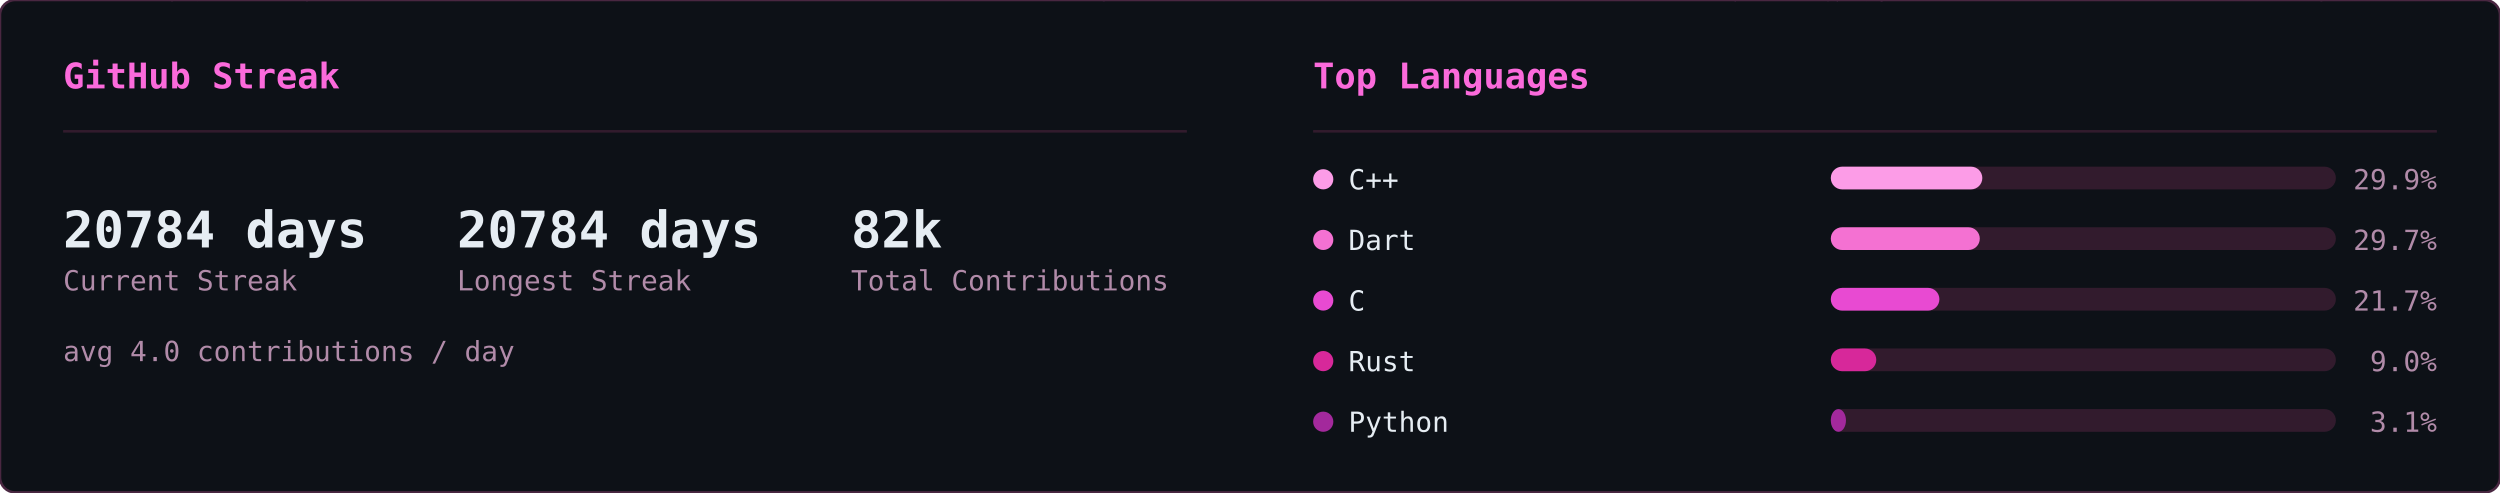
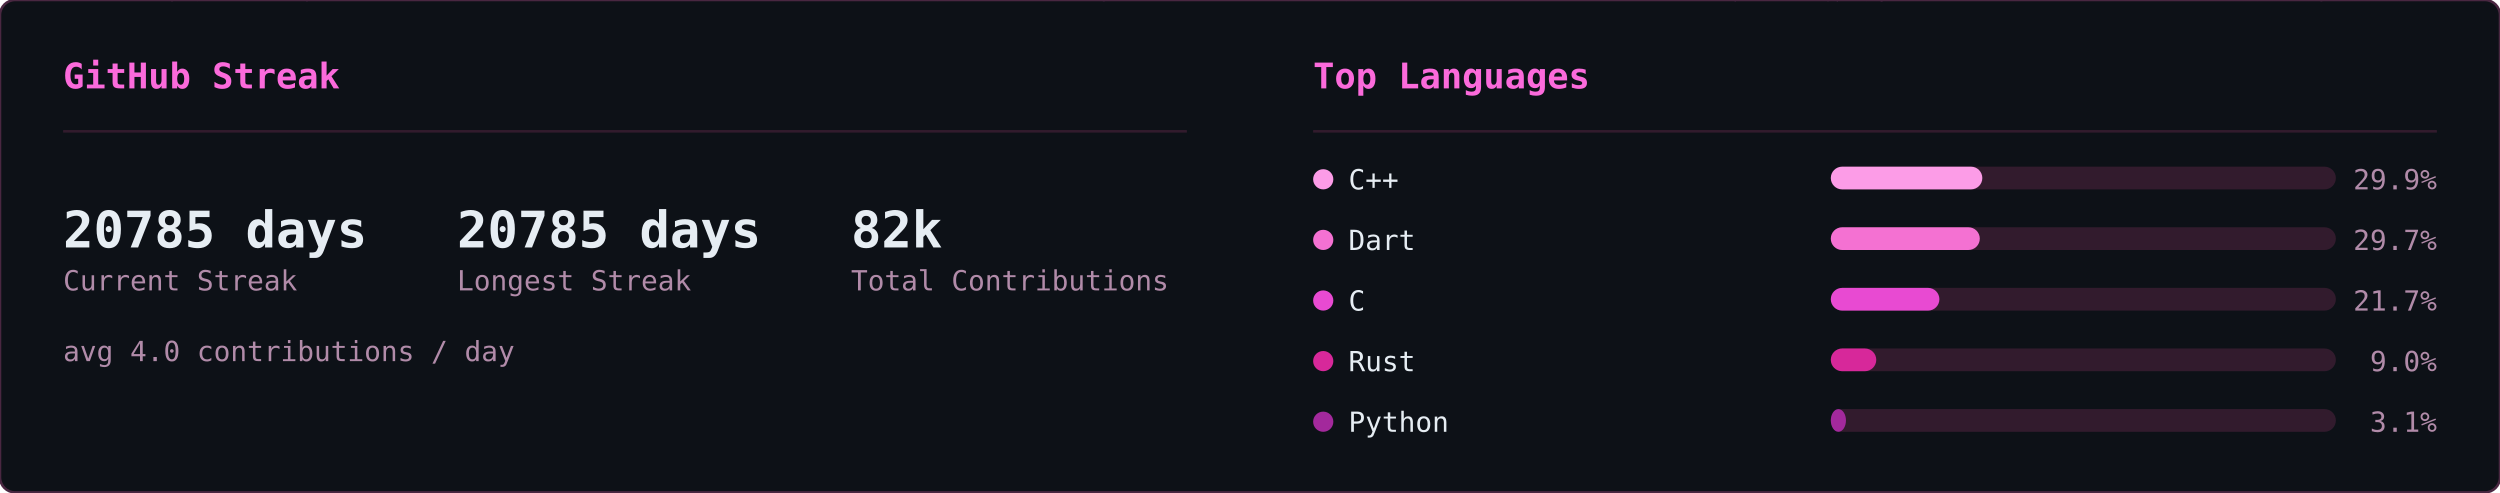
<svg xmlns="http://www.w3.org/2000/svg" width="990" height="195" viewBox="0 0 990 195">
  <defs>
    <clipPath id="row-clip">
      <rect width="990" height="195" rx="6" />
    </clipPath>
  </defs>
  <rect width="990" height="195" rx="6" fill="#0d1117" />
  <g clip-path="url(#row-clip)">
    <g transform="translate(0,0)">
      <g opacity="0.22" font-family="monospace" font-size="12">
        <style>@keyframes sk3s0{from{transform:translateY(-46px)}to{transform:translateY(174px)}}@keyframes sk4s0{from{transform:translateY(-60px)}to{transform:translateY(174px)}}@keyframes sk5s0{from{transform:translateY(-74px)}to{transform:translateY(174px)}}@keyframes sk6s0{from{transform:translateY(-88px)}to{transform:translateY(174px)}}</style>
        <g fill="#ff4fd8" style="animation:sk4s0 1.64s linear -1.62s infinite">
          <text x="46">ﾒ</text>
          <text x="46" y="-14" opacity=".8">5</text>
          <text x="46" y="-28" opacity=".6">ﾐ</text>
          <text x="46" y="-42" opacity=".4">ｯ</text>
          <text x="46" y="-56" opacity=".2">1</text>
        </g>
        <g fill="#ff4fd8" style="animation:sk3s0 2.46s linear -1.57s infinite">
          <text x="308">ﾁ</text>
          <text x="308" y="-14" opacity=".75">ｹ</text>
          <text x="308" y="-28" opacity=".5">1</text>
          <text x="308" y="-42" opacity=".25">ﾚ</text>
        </g>
        <g fill="#ff4fd8" style="animation:sk3s0 1.54s linear -0.32s infinite">
          <text x="11">ﾘ</text>
          <text x="11" y="-14" opacity=".75">ﾙ</text>
          <text x="11" y="-28" opacity=".5">ﾌ</text>
          <text x="11" y="-42" opacity=".25">ﾗ</text>
        </g>
        <g fill="#ff4fd8" style="animation:sk4s0 1.58s linear -1.14s infinite">
          <text x="369">ｳ</text>
          <text x="369" y="-14" opacity=".8">ﾃ</text>
          <text x="369" y="-28" opacity=".6">ﾝ</text>
          <text x="369" y="-42" opacity=".4">ﾃ</text>
          <text x="369" y="-56" opacity=".2">5</text>
        </g>
        <g fill="#ff4fd8" style="animation:sk5s0 1.92s linear -0.21s infinite">
          <text x="194">ﾁ</text>
          <text x="194" y="-14" opacity=".83">ｱ</text>
          <text x="194" y="-28" opacity=".67">ﾓ</text>
          <text x="194" y="-42" opacity=".5">ｾ</text>
          <text x="194" y="-56" opacity=".33">7</text>
          <text x="194" y="-70" opacity=".17">ﾐ</text>
        </g>
        <g fill="#ff4fd8" style="animation:sk4s0 2.06s linear -1.45s infinite">
          <text x="268">ﾅ</text>
          <text x="268" y="-14" opacity=".8">ｹ</text>
          <text x="268" y="-28" opacity=".6">ﾕ</text>
          <text x="268" y="-42" opacity=".4">ﾃ</text>
          <text x="268" y="-56" opacity=".2">ﾄ</text>
        </g>
        <g fill="#ff4fd8" style="animation:sk4s0 3.12s linear -1.90s infinite">
          <text x="187">ﾜ</text>
          <text x="187" y="-14" opacity=".8">ｯ</text>
          <text x="187" y="-28" opacity=".6">4</text>
          <text x="187" y="-42" opacity=".4">7</text>
          <text x="187" y="-56" opacity=".2">ｧ</text>
        </g>
        <g fill="#ff4fd8" style="animation:sk3s0 2.67s linear -1.70s infinite">
          <text x="104">ﾂ</text>
          <text x="104" y="-14" opacity=".75">ﾈ</text>
          <text x="104" y="-28" opacity=".5">ﾂ</text>
          <text x="104" y="-42" opacity=".25">ｶ</text>
        </g>
        <g fill="#ff4fd8" style="animation:sk6s0 2.17s linear -2.04s infinite">
          <text x="275">ｫ</text>
          <text x="275" y="-14" opacity=".86">ﾉ</text>
          <text x="275" y="-28" opacity=".71">0</text>
          <text x="275" y="-42" opacity=".57">ｳ</text>
          <text x="275" y="-56" opacity=".43">ﾈ</text>
          <text x="275" y="-70" opacity=".29">1</text>
          <text x="275" y="-84" opacity=".14">ﾕ</text>
        </g>
        <g fill="#ff4fd8" style="animation:sk4s0 1.51s linear -0.02s infinite">
          <text x="75">ｷ</text>
          <text x="75" y="-14" opacity=".8">ｪ</text>
          <text x="75" y="-28" opacity=".6">5</text>
          <text x="75" y="-42" opacity=".4">8</text>
          <text x="75" y="-56" opacity=".2">ﾁ</text>
        </g>
        <g fill="#ff4fd8" style="animation:sk4s0 3.16s linear -1.48s infinite">
          <text x="292">ﾕ</text>
          <text x="292" y="-14" opacity=".8">ﾛ</text>
          <text x="292" y="-28" opacity=".6">ｶ</text>
          <text x="292" y="-42" opacity=".4">ｻ</text>
          <text x="292" y="-56" opacity=".2">ﾀ</text>
        </g>
        <g fill="#ff4fd8" style="animation:sk6s0 1.90s linear -1.77s infinite">
          <text x="73">ｭ</text>
          <text x="73" y="-14" opacity=".86">ﾑ</text>
          <text x="73" y="-28" opacity=".71">ｴ</text>
          <text x="73" y="-42" opacity=".57">ﾕ</text>
          <text x="73" y="-56" opacity=".43">ﾕ</text>
          <text x="73" y="-70" opacity=".29">0</text>
          <text x="73" y="-84" opacity=".14">ﾒ</text>
        </g>
        <g fill="#ff4fd8" style="animation:sk4s0 2.90s linear -2.10s infinite">
          <text x="100">4</text>
          <text x="100" y="-14" opacity=".8">ﾒ</text>
          <text x="100" y="-28" opacity=".6">4</text>
          <text x="100" y="-42" opacity=".4">ｯ</text>
          <text x="100" y="-56" opacity=".2">ﾔ</text>
        </g>
        <g fill="#ff4fd8" style="animation:sk4s0 2.39s linear -0.35s infinite">
          <text x="65">ﾈ</text>
          <text x="65" y="-14" opacity=".8">ﾑ</text>
          <text x="65" y="-28" opacity=".6">ﾊ</text>
          <text x="65" y="-42" opacity=".4">ﾘ</text>
          <text x="65" y="-56" opacity=".2">ﾐ</text>
        </g>
        <g fill="#ff4fd8" style="animation:sk3s0 1.63s linear -0.03s infinite">
          <text x="144">ﾍ</text>
          <text x="144" y="-14" opacity=".75">ｧ</text>
          <text x="144" y="-28" opacity=".5">0</text>
          <text x="144" y="-42" opacity=".25">ﾏ</text>
        </g>
        <g fill="#ff4fd8" style="animation:sk6s0 2.70s linear -1.72s infinite">
          <text x="407">ﾌ</text>
          <text x="407" y="-14" opacity=".86">ｩ</text>
          <text x="407" y="-28" opacity=".71">8</text>
          <text x="407" y="-42" opacity=".57">ｵ</text>
          <text x="407" y="-56" opacity=".43">ﾎ</text>
          <text x="407" y="-70" opacity=".29">ｨ</text>
          <text x="407" y="-84" opacity=".14">ﾐ</text>
        </g>
        <g fill="#ff4fd8" style="animation:sk5s0 2.63s linear -1.25s infinite">
          <text x="100">ﾂ</text>
          <text x="100" y="-14" opacity=".83">1</text>
          <text x="100" y="-28" opacity=".67">ﾔ</text>
          <text x="100" y="-42" opacity=".5">ｻ</text>
          <text x="100" y="-56" opacity=".33">ﾊ</text>
          <text x="100" y="-70" opacity=".17">ﾀ</text>
        </g>
        <g fill="#ff4fd8" style="animation:sk4s0 2.50s linear -0.17s infinite">
          <text x="434">ﾈ</text>
          <text x="434" y="-14" opacity=".8">ｸ</text>
          <text x="434" y="-28" opacity=".6">ﾗ</text>
          <text x="434" y="-42" opacity=".4">4</text>
          <text x="434" y="-56" opacity=".2">ｻ</text>
        </g>
        <g fill="#ff4fd8" style="animation:sk4s0 1.66s linear -0.90s infinite">
          <text x="426">ﾓ</text>
          <text x="426" y="-14" opacity=".8">ｸ</text>
          <text x="426" y="-28" opacity=".6">ﾀ</text>
          <text x="426" y="-42" opacity=".4">ｽ</text>
          <text x="426" y="-56" opacity=".2">ｶ</text>
        </g>
        <g fill="#ff4fd8" style="animation:sk6s0 3.12s linear -0.85s infinite">
          <text x="120">ﾀ</text>
          <text x="120" y="-14" opacity=".86">ﾅ</text>
          <text x="120" y="-28" opacity=".71">ｮ</text>
          <text x="120" y="-42" opacity=".57">ｧ</text>
          <text x="120" y="-56" opacity=".43">ﾎ</text>
          <text x="120" y="-70" opacity=".29">ｬ</text>
          <text x="120" y="-84" opacity=".14">ｺ</text>
        </g>
        <g fill="#ff4fd8" style="animation:sk5s0 3.17s linear -2.86s infinite">
          <text x="166">8</text>
          <text x="166" y="-14" opacity=".83">ﾐ</text>
          <text x="166" y="-28" opacity=".67">ﾖ</text>
          <text x="166" y="-42" opacity=".5">0</text>
          <text x="166" y="-56" opacity=".33">ｧ</text>
          <text x="166" y="-70" opacity=".17">ﾕ</text>
        </g>
        <g fill="#ff4fd8" style="animation:sk4s0 1.55s linear -0.91s infinite">
          <text x="227">ﾚ</text>
          <text x="227" y="-14" opacity=".8">ｴ</text>
          <text x="227" y="-28" opacity=".6">0</text>
          <text x="227" y="-42" opacity=".4">ｫ</text>
          <text x="227" y="-56" opacity=".2">ｳ</text>
        </g>
        <g fill="#ff4fd8" style="animation:sk4s0 2.74s linear -2.51s infinite">
          <text x="349">9</text>
          <text x="349" y="-14" opacity=".8">5</text>
          <text x="349" y="-28" opacity=".6">ｾ</text>
          <text x="349" y="-42" opacity=".4">ｷ</text>
          <text x="349" y="-56" opacity=".2">1</text>
        </g>
        <g fill="#ff4fd8" style="animation:sk4s0 2.38s linear -1.95s infinite">
          <text x="197">3</text>
          <text x="197" y="-14" opacity=".8">ｴ</text>
          <text x="197" y="-28" opacity=".6">ｩ</text>
          <text x="197" y="-42" opacity=".4">ﾚ</text>
          <text x="197" y="-56" opacity=".2">ﾁ</text>
        </g>
        <g fill="#ff4fd8" style="animation:sk6s0 2.18s linear -1.74s infinite">
          <text x="178">ｳ</text>
          <text x="178" y="-14" opacity=".86">ﾒ</text>
          <text x="178" y="-28" opacity=".71">ﾙ</text>
          <text x="178" y="-42" opacity=".57">ｨ</text>
          <text x="178" y="-56" opacity=".43">ﾌ</text>
          <text x="178" y="-70" opacity=".29">ﾄ</text>
          <text x="178" y="-84" opacity=".14">ﾗ</text>
        </g>
        <g fill="#ff4fd8" style="animation:sk4s0 1.98s linear -1.87s infinite">
          <text x="193">ﾌ</text>
          <text x="193" y="-14" opacity=".8">ﾎ</text>
          <text x="193" y="-28" opacity=".6">ｿ</text>
          <text x="193" y="-42" opacity=".4">0</text>
          <text x="193" y="-56" opacity=".2">ｶ</text>
        </g>
        <g fill="#ff4fd8" style="animation:sk6s0 2.82s linear -1.92s infinite">
          <text x="107">ﾉ</text>
          <text x="107" y="-14" opacity=".86">ﾋ</text>
          <text x="107" y="-28" opacity=".71">3</text>
          <text x="107" y="-42" opacity=".57">ﾐ</text>
          <text x="107" y="-56" opacity=".43">ﾊ</text>
          <text x="107" y="-70" opacity=".29">ｳ</text>
          <text x="107" y="-84" opacity=".14">ﾍ</text>
        </g>
        <g fill="#ff4fd8" style="animation:sk5s0 2.51s linear -0.01s infinite">
          <text x="93">ﾎ</text>
          <text x="93" y="-14" opacity=".83">ｴ</text>
          <text x="93" y="-28" opacity=".67">1</text>
          <text x="93" y="-42" opacity=".5">ﾓ</text>
          <text x="93" y="-56" opacity=".33">ｫ</text>
          <text x="93" y="-70" opacity=".17">ﾉ</text>
        </g>
        <g fill="#ff4fd8" style="animation:sk6s0 3.01s linear -2.70s infinite">
          <text x="350">ﾃ</text>
          <text x="350" y="-14" opacity=".86">ｬ</text>
          <text x="350" y="-28" opacity=".71">ﾒ</text>
          <text x="350" y="-42" opacity=".57">ﾊ</text>
          <text x="350" y="-56" opacity=".43">ｫ</text>
          <text x="350" y="-70" opacity=".29">ｭ</text>
          <text x="350" y="-84" opacity=".14">ｲ</text>
        </g>
        <g fill="#ff4fd8" style="animation:sk3s0 1.54s linear -0.70s infinite">
          <text x="124">ｻ</text>
          <text x="124" y="-14" opacity=".75">ｻ</text>
          <text x="124" y="-28" opacity=".5">ﾃ</text>
          <text x="124" y="-42" opacity=".25">ﾒ</text>
        </g>
        <g fill="#ff4fd8" style="animation:sk4s0 2.82s linear -0.58s infinite">
          <text x="91">ﾖ</text>
          <text x="91" y="-14" opacity=".8">ｭ</text>
          <text x="91" y="-28" opacity=".6">ｲ</text>
          <text x="91" y="-42" opacity=".4">1</text>
          <text x="91" y="-56" opacity=".2">ﾌ</text>
        </g>
        <g fill="#ff4fd8" style="animation:sk6s0 2.36s linear -0.37s infinite">
          <text x="467">ﾑ</text>
          <text x="467" y="-14" opacity=".86">9</text>
          <text x="467" y="-28" opacity=".71">ﾊ</text>
          <text x="467" y="-42" opacity=".57">ｿ</text>
          <text x="467" y="-56" opacity=".43">ｫ</text>
          <text x="467" y="-70" opacity=".29">9</text>
          <text x="467" y="-84" opacity=".14">1</text>
        </g>
        <g fill="#ff4fd8" style="animation:sk6s0 1.74s linear -0.38s infinite">
          <text x="144">6</text>
          <text x="144" y="-14" opacity=".86">ﾌ</text>
          <text x="144" y="-28" opacity=".71">ﾓ</text>
          <text x="144" y="-42" opacity=".57">ﾈ</text>
          <text x="144" y="-56" opacity=".43">ﾌ</text>
          <text x="144" y="-70" opacity=".29">ｽ</text>
          <text x="144" y="-84" opacity=".14">ｴ</text>
        </g>
        <g fill="#ff4fd8" style="animation:sk3s0 1.68s linear -1.24s infinite">
          <text x="434">ｷ</text>
          <text x="434" y="-14" opacity=".75">7</text>
          <text x="434" y="-28" opacity=".5">ﾚ</text>
          <text x="434" y="-42" opacity=".25">ｱ</text>
        </g>
        <g fill="#ff4fd8" style="animation:sk3s0 2.42s linear -1.42s infinite">
          <text x="444">ﾚ</text>
          <text x="444" y="-14" opacity=".75">ﾙ</text>
          <text x="444" y="-28" opacity=".5">ｫ</text>
          <text x="444" y="-42" opacity=".25">3</text>
        </g>
        <g fill="#ff4fd8" style="animation:sk3s0 1.73s linear -1.55s infinite">
          <text x="461">ｶ</text>
          <text x="461" y="-14" opacity=".75">6</text>
          <text x="461" y="-28" opacity=".5">ｵ</text>
          <text x="461" y="-42" opacity=".25">ﾃ</text>
        </g>
        <g fill="#ff4fd8" style="animation:sk5s0 1.91s linear -0.48s infinite">
          <text x="174">ｵ</text>
          <text x="174" y="-14" opacity=".83">ﾈ</text>
          <text x="174" y="-28" opacity=".67">ﾏ</text>
          <text x="174" y="-42" opacity=".5">ﾜ</text>
          <text x="174" y="-56" opacity=".33">ｺ</text>
          <text x="174" y="-70" opacity=".17">ｵ</text>
        </g>
        <g fill="#ff4fd8" style="animation:sk3s0 2.94s linear -1.07s infinite">
          <text x="16">ｲ</text>
          <text x="16" y="-14" opacity=".75">ｱ</text>
          <text x="16" y="-28" opacity=".5">ｸ</text>
          <text x="16" y="-42" opacity=".25">ﾛ</text>
        </g>
      </g>
    </g>
    <g transform="translate(495,0)">
      <g opacity="0.22" font-family="monospace" font-size="12">
        <style>@keyframes ln3s1{from{transform:translateY(-46px)}to{transform:translateY(209px)}}@keyframes ln4s1{from{transform:translateY(-60px)}to{transform:translateY(209px)}}@keyframes ln5s1{from{transform:translateY(-74px)}to{transform:translateY(209px)}}@keyframes ln6s1{from{transform:translateY(-88px)}to{transform:translateY(209px)}}</style>
        <g fill="#ff4fd8" style="animation:ln6s1 1.92s linear -0.55s infinite">
          <text x="298">8</text>
          <text x="298" y="-14" opacity=".86">ｼ</text>
          <text x="298" y="-28" opacity=".71">ﾁ</text>
          <text x="298" y="-42" opacity=".57">ﾜ</text>
          <text x="298" y="-56" opacity=".43">ﾏ</text>
          <text x="298" y="-70" opacity=".29">ｭ</text>
          <text x="298" y="-84" opacity=".14">ﾎ</text>
        </g>
        <g fill="#ff4fd8" style="animation:ln4s1 2.21s linear -0.20s infinite">
          <text x="124">ﾐ</text>
          <text x="124" y="-14" opacity=".8">1</text>
          <text x="124" y="-28" opacity=".6">ﾏ</text>
          <text x="124" y="-42" opacity=".4">0</text>
          <text x="124" y="-56" opacity=".2">ﾖ</text>
        </g>
        <g fill="#ff4fd8" style="animation:ln6s1 1.71s linear -0.07s infinite">
          <text x="416">ｽ</text>
          <text x="416" y="-14" opacity=".86">ﾎ</text>
          <text x="416" y="-28" opacity=".71">ﾒ</text>
          <text x="416" y="-42" opacity=".57">ｭ</text>
          <text x="416" y="-56" opacity=".43">ｿ</text>
          <text x="416" y="-70" opacity=".29">ﾋ</text>
          <text x="416" y="-84" opacity=".14">6</text>
        </g>
        <g fill="#ff4fd8" style="animation:ln3s1 1.63s linear -1.08s infinite">
          <text x="381">6</text>
          <text x="381" y="-14" opacity=".75">ﾊ</text>
          <text x="381" y="-28" opacity=".5">ｿ</text>
          <text x="381" y="-42" opacity=".25">ﾙ</text>
        </g>
        <g fill="#ff4fd8" style="animation:ln3s1 2.63s linear -2.44s infinite">
          <text x="420">ｮ</text>
          <text x="420" y="-14" opacity=".75">ｺ</text>
          <text x="420" y="-28" opacity=".5">1</text>
          <text x="420" y="-42" opacity=".25">ﾂ</text>
        </g>
        <g fill="#ff4fd8" style="animation:ln6s1 3.00s linear -0.44s infinite">
          <text x="486">ｹ</text>
          <text x="486" y="-14" opacity=".86">ｺ</text>
          <text x="486" y="-28" opacity=".71">1</text>
          <text x="486" y="-42" opacity=".57">ﾗ</text>
          <text x="486" y="-56" opacity=".43">ｳ</text>
          <text x="486" y="-70" opacity=".29">ｨ</text>
          <text x="486" y="-84" opacity=".14">ｼ</text>
        </g>
        <g fill="#ff4fd8" style="animation:ln4s1 2.16s linear -0.41s infinite">
          <text x="67">ﾚ</text>
          <text x="67" y="-14" opacity=".8">ｧ</text>
          <text x="67" y="-28" opacity=".6">ｴ</text>
          <text x="67" y="-42" opacity=".4">ﾓ</text>
          <text x="67" y="-56" opacity=".2">ﾆ</text>
        </g>
        <g fill="#ff4fd8" style="animation:ln6s1 1.87s linear -1.37s infinite">
          <text x="255">ﾚ</text>
          <text x="255" y="-14" opacity=".86">ｩ</text>
          <text x="255" y="-28" opacity=".71">ｾ</text>
          <text x="255" y="-42" opacity=".57">ｲ</text>
          <text x="255" y="-56" opacity=".43">ﾖ</text>
          <text x="255" y="-70" opacity=".29">ﾊ</text>
          <text x="255" y="-84" opacity=".14">ｬ</text>
        </g>
        <g fill="#ff4fd8" style="animation:ln4s1 2.84s linear -1.91s infinite">
          <text x="47">6</text>
          <text x="47" y="-14" opacity=".8">ｮ</text>
          <text x="47" y="-28" opacity=".6">ｦ</text>
          <text x="47" y="-42" opacity=".4">1</text>
          <text x="47" y="-56" opacity=".2">3</text>
        </g>
        <g fill="#ff4fd8" style="animation:ln6s1 3.08s linear -0.39s infinite">
          <text x="231">ﾀ</text>
          <text x="231" y="-14" opacity=".86">ﾍ</text>
          <text x="231" y="-28" opacity=".71">ｼ</text>
          <text x="231" y="-42" opacity=".57">ｵ</text>
          <text x="231" y="-56" opacity=".43">ｲ</text>
          <text x="231" y="-70" opacity=".29">ﾇ</text>
          <text x="231" y="-84" opacity=".14">ｪ</text>
        </g>
        <g fill="#ff4fd8" style="animation:ln4s1 1.63s linear -0.17s infinite">
          <text x="247">ｨ</text>
          <text x="247" y="-14" opacity=".8">ｹ</text>
          <text x="247" y="-28" opacity=".6">ｴ</text>
          <text x="247" y="-42" opacity=".4">ﾇ</text>
          <text x="247" y="-56" opacity=".2">ﾜ</text>
        </g>
        <g fill="#ff4fd8" style="animation:ln5s1 1.73s linear -0.09s infinite">
          <text x="93">ｴ</text>
          <text x="93" y="-14" opacity=".83">ｽ</text>
          <text x="93" y="-28" opacity=".67">1</text>
          <text x="93" y="-42" opacity=".5">ｴ</text>
          <text x="93" y="-56" opacity=".33">ｿ</text>
          <text x="93" y="-70" opacity=".17">ﾐ</text>
        </g>
        <g fill="#ff4fd8" style="animation:ln3s1 1.75s linear -1.15s infinite">
          <text x="316">ﾒ</text>
          <text x="316" y="-14" opacity=".75">ﾒ</text>
          <text x="316" y="-28" opacity=".5">ｽ</text>
          <text x="316" y="-42" opacity=".25">ﾖ</text>
        </g>
        <g fill="#ff4fd8" style="animation:ln4s1 2.67s linear -1.76s infinite">
          <text x="242">ｳ</text>
          <text x="242" y="-14" opacity=".8">ﾋ</text>
          <text x="242" y="-28" opacity=".6">ﾃ</text>
          <text x="242" y="-42" opacity=".4">ﾏ</text>
          <text x="242" y="-56" opacity=".2">8</text>
        </g>
        <g fill="#ff4fd8" style="animation:ln3s1 1.82s linear -0.57s infinite">
          <text x="141">ｿ</text>
          <text x="141" y="-14" opacity=".75">ｾ</text>
          <text x="141" y="-28" opacity=".5">ｶ</text>
          <text x="141" y="-42" opacity=".25">ｾ</text>
        </g>
        <g fill="#ff4fd8" style="animation:ln4s1 1.77s linear -0.92s infinite">
          <text x="146">6</text>
          <text x="146" y="-14" opacity=".8">ﾕ</text>
          <text x="146" y="-28" opacity=".6">ﾕ</text>
          <text x="146" y="-42" opacity=".4">ｳ</text>
          <text x="146" y="-56" opacity=".2">8</text>
        </g>
        <g fill="#ff4fd8" style="animation:ln3s1 3.13s linear -1.71s infinite">
          <text x="108">ﾅ</text>
          <text x="108" y="-14" opacity=".75">ﾖ</text>
          <text x="108" y="-28" opacity=".5">ﾊ</text>
          <text x="108" y="-42" opacity=".25">ｷ</text>
        </g>
        <g fill="#ff4fd8" style="animation:ln5s1 2.68s linear -0.16s infinite">
          <text x="327">6</text>
          <text x="327" y="-14" opacity=".83">ﾕ</text>
          <text x="327" y="-28" opacity=".67">6</text>
          <text x="327" y="-42" opacity=".5">1</text>
          <text x="327" y="-56" opacity=".33">9</text>
          <text x="327" y="-70" opacity=".17">ｩ</text>
        </g>
        <g fill="#ff4fd8" style="animation:ln6s1 3.20s linear -2.67s infinite">
          <text x="32">9</text>
          <text x="32" y="-14" opacity=".86">3</text>
          <text x="32" y="-28" opacity=".71">ｦ</text>
          <text x="32" y="-42" opacity=".57">ｶ</text>
          <text x="32" y="-56" opacity=".43">ﾛ</text>
          <text x="32" y="-70" opacity=".29">1</text>
          <text x="32" y="-84" opacity=".14">7</text>
        </g>
        <g fill="#ff4fd8" style="animation:ln5s1 2.25s linear -1.73s infinite">
          <text x="478">ｭ</text>
          <text x="478" y="-14" opacity=".83">4</text>
          <text x="478" y="-28" opacity=".67">ﾍ</text>
          <text x="478" y="-42" opacity=".5">4</text>
          <text x="478" y="-56" opacity=".33">7</text>
          <text x="478" y="-70" opacity=".17">ｩ</text>
        </g>
        <g fill="#ff4fd8" style="animation:ln5s1 2.48s linear -1.57s infinite">
          <text x="211">ﾂ</text>
          <text x="211" y="-14" opacity=".83">ﾋ</text>
          <text x="211" y="-28" opacity=".67">ｪ</text>
          <text x="211" y="-42" opacity=".5">ｮ</text>
          <text x="211" y="-56" opacity=".33">ﾓ</text>
          <text x="211" y="-70" opacity=".17">3</text>
        </g>
        <g fill="#ff4fd8" style="animation:ln6s1 2.16s linear -1.63s infinite">
          <text x="213">ｾ</text>
          <text x="213" y="-14" opacity=".86">ﾕ</text>
          <text x="213" y="-28" opacity=".71">ｩ</text>
          <text x="213" y="-42" opacity=".57">3</text>
          <text x="213" y="-56" opacity=".43">ｽ</text>
          <text x="213" y="-70" opacity=".29">ﾄ</text>
          <text x="213" y="-84" opacity=".14">ﾔ</text>
        </g>
        <g fill="#ff4fd8" style="animation:ln4s1 3.05s linear -2.67s infinite">
          <text x="35">ｷ</text>
          <text x="35" y="-14" opacity=".8">ﾆ</text>
          <text x="35" y="-28" opacity=".6">ｷ</text>
          <text x="35" y="-42" opacity=".4">ｮ</text>
          <text x="35" y="-56" opacity=".2">ﾚ</text>
        </g>
        <g fill="#ff4fd8" style="animation:ln5s1 2.84s linear -2.45s infinite">
          <text x="279">ﾉ</text>
          <text x="279" y="-14" opacity=".83">9</text>
          <text x="279" y="-28" opacity=".67">ｻ</text>
          <text x="279" y="-42" opacity=".5">0</text>
          <text x="279" y="-56" opacity=".33">ｺ</text>
          <text x="279" y="-70" opacity=".17">ｻ</text>
        </g>
        <g fill="#ff4fd8" style="animation:ln3s1 3.12s linear -2.03s infinite">
          <text x="12">ｷ</text>
          <text x="12" y="-14" opacity=".75">1</text>
          <text x="12" y="-28" opacity=".5">ﾘ</text>
          <text x="12" y="-42" opacity=".25">ﾛ</text>
        </g>
        <g fill="#ff4fd8" style="animation:ln6s1 1.90s linear -1.89s infinite">
          <text x="397">ｹ</text>
          <text x="397" y="-14" opacity=".86">ﾏ</text>
          <text x="397" y="-28" opacity=".71">ﾊ</text>
          <text x="397" y="-42" opacity=".57">ﾇ</text>
          <text x="397" y="-56" opacity=".43">ｵ</text>
          <text x="397" y="-70" opacity=".29">ﾘ</text>
          <text x="397" y="-84" opacity=".14">ｸ</text>
        </g>
        <g fill="#ff4fd8" style="animation:ln3s1 3.18s linear -2.34s infinite">
          <text x="391">ｳ</text>
          <text x="391" y="-14" opacity=".75">ﾚ</text>
          <text x="391" y="-28" opacity=".5">ﾍ</text>
          <text x="391" y="-42" opacity=".25">ｸ</text>
        </g>
        <g fill="#ff4fd8" style="animation:ln6s1 1.74s linear -1.68s infinite">
          <text x="84">7</text>
          <text x="84" y="-14" opacity=".86">ｪ</text>
          <text x="84" y="-28" opacity=".71">ｯ</text>
          <text x="84" y="-42" opacity=".57">3</text>
          <text x="84" y="-56" opacity=".43">0</text>
          <text x="84" y="-70" opacity=".29">ﾂ</text>
          <text x="84" y="-84" opacity=".14">ﾙ</text>
        </g>
        <g fill="#ff4fd8" style="animation:ln3s1 2.78s linear -1.12s infinite">
          <text x="190">ｯ</text>
          <text x="190" y="-14" opacity=".75">ﾍ</text>
          <text x="190" y="-28" opacity=".5">ｨ</text>
          <text x="190" y="-42" opacity=".25">ﾉ</text>
        </g>
        <g fill="#ff4fd8" style="animation:ln3s1 3.01s linear -2.77s infinite">
          <text x="117">ﾓ</text>
          <text x="117" y="-14" opacity=".75">ﾁ</text>
          <text x="117" y="-28" opacity=".5">ﾋ</text>
          <text x="117" y="-42" opacity=".25">ﾓ</text>
        </g>
        <g fill="#ff4fd8" style="animation:ln6s1 2.29s linear -0.21s infinite">
          <text x="248">ﾃ</text>
          <text x="248" y="-14" opacity=".86">ｿ</text>
          <text x="248" y="-28" opacity=".71">3</text>
          <text x="248" y="-42" opacity=".57">ﾁ</text>
          <text x="248" y="-56" opacity=".43">ﾄ</text>
          <text x="248" y="-70" opacity=".29">ｱ</text>
          <text x="248" y="-84" opacity=".14">0</text>
        </g>
        <g fill="#ff4fd8" style="animation:ln6s1 2.87s linear -0.12s infinite">
          <text x="153">1</text>
          <text x="153" y="-14" opacity=".86">ｧ</text>
          <text x="153" y="-28" opacity=".71">ﾋ</text>
          <text x="153" y="-42" opacity=".57">ｬ</text>
          <text x="153" y="-56" opacity=".43">ﾛ</text>
          <text x="153" y="-70" opacity=".29">ｹ</text>
          <text x="153" y="-84" opacity=".14">ﾗ</text>
        </g>
        <g fill="#ff4fd8" style="animation:ln3s1 2.21s linear -2.03s infinite">
          <text x="51">8</text>
          <text x="51" y="-14" opacity=".75">ﾊ</text>
          <text x="51" y="-28" opacity=".5">8</text>
          <text x="51" y="-42" opacity=".25">ｨ</text>
        </g>
        <g fill="#ff4fd8" style="animation:ln5s1 2.61s linear -1.81s infinite">
          <text x="226">ｬ</text>
          <text x="226" y="-14" opacity=".83">ﾉ</text>
          <text x="226" y="-28" opacity=".67">ｸ</text>
          <text x="226" y="-42" opacity=".5">ﾉ</text>
          <text x="226" y="-56" opacity=".33">ｳ</text>
          <text x="226" y="-70" opacity=".17">6</text>
        </g>
        <g fill="#ff4fd8" style="animation:ln3s1 2.47s linear -0.67s infinite">
          <text x="39">ﾌ</text>
          <text x="39" y="-14" opacity=".75">8</text>
          <text x="39" y="-28" opacity=".5">ｫ</text>
          <text x="39" y="-42" opacity=".25">ｵ</text>
        </g>
        <g fill="#ff4fd8" style="animation:ln6s1 2.77s linear -1.10s infinite">
          <text x="250">ｪ</text>
          <text x="250" y="-14" opacity=".86">ｩ</text>
          <text x="250" y="-28" opacity=".71">ﾒ</text>
          <text x="250" y="-42" opacity=".57">ﾛ</text>
          <text x="250" y="-56" opacity=".43">ﾇ</text>
          <text x="250" y="-70" opacity=".29">1</text>
          <text x="250" y="-84" opacity=".14">2</text>
        </g>
        <g fill="#ff4fd8" style="animation:ln3s1 1.88s linear -1.54s infinite">
          <text x="157">ﾘ</text>
          <text x="157" y="-14" opacity=".75">1</text>
          <text x="157" y="-28" opacity=".5">ﾒ</text>
          <text x="157" y="-42" opacity=".25">ｲ</text>
        </g>
        <g fill="#ff4fd8" style="animation:ln6s1 2.32s linear -2.25s infinite">
          <text x="57">0</text>
          <text x="57" y="-14" opacity=".86">ﾋ</text>
          <text x="57" y="-28" opacity=".71">ｿ</text>
          <text x="57" y="-42" opacity=".57">7</text>
          <text x="57" y="-56" opacity=".43">ﾏ</text>
          <text x="57" y="-70" opacity=".29">ﾇ</text>
          <text x="57" y="-84" opacity=".14">ｬ</text>
        </g>
      </g>
    </g>
  </g>
  <rect width="990" height="195" rx="6" fill="none" stroke="#492741" stroke-width="1" />
  <g transform="translate(0,0)">
    <text x="25" y="35" font-family="monospace" font-size="14" font-weight="600" fill="#fb6adb">GitHub Streak</text>
    <line x1="25" y1="52" x2="470" y2="52" stroke="#321b2d" stroke-width="1" />
-     <text x="25" y="98" font-family="monospace" font-size="20" font-weight="700" fill="#e6edf3">20784 days</text>
+     <text x="25" y="98" font-family="monospace" font-size="20" font-weight="700" fill="#e6edf3">20785 days</text>
    <text x="25" y="115" font-family="monospace" font-size="11" fill="#b18ba9">Current Streak</text>
-     <text x="181" y="98" font-family="monospace" font-size="20" font-weight="700" fill="#e6edf3">20784 days</text>
+     <text x="181" y="98" font-family="monospace" font-size="20" font-weight="700" fill="#e6edf3">20785 days</text>
    <text x="181" y="115" font-family="monospace" font-size="11" fill="#b18ba9">Longest Streak</text>
    <text x="337" y="98" font-family="monospace" font-size="20" font-weight="700" fill="#e6edf3">82k</text>
    <text x="337" y="115" font-family="monospace" font-size="11" fill="#b18ba9">Total Contributions</text>
    <text x="25" y="143" font-family="monospace" font-size="11" fill="#b18ba9">avg 4.0 contributions / day</text>
  </g>
  <g transform="translate(495,0)">
    <text x="25" y="35" font-family="monospace" font-size="14" font-weight="600" fill="#fb6adb">Top Languages</text>
    <line x1="25" y1="52" x2="470" y2="52" stroke="#321b2d" stroke-width="1" />
    <circle cx="29" cy="71" r="4" fill="#fc9ce7" />
    <text x="39" y="75" font-family="monospace" font-size="11" fill="#e6edf3">C++</text>
    <rect x="230" y="66" width="200" height="9" rx="4.5" fill="#321b2d" />
    <rect x="230" y="66" width="60" height="9" rx="4.5" fill="#fc9ce7" />
    <text x="470" y="75" text-anchor="end" font-family="monospace" font-size="11" fill="#b18ba9">29.9%</text>
    <circle cx="29" cy="95" r="4" fill="#f471d2" />
    <text x="39" y="99" font-family="monospace" font-size="11" fill="#e6edf3">Dart</text>
    <rect x="230" y="90" width="200" height="9" rx="4.5" fill="#321b2d" />
    <rect x="230" y="90" width="59" height="9" rx="4.5" fill="#f471d2" />
    <text x="470" y="99" text-anchor="end" font-family="monospace" font-size="11" fill="#b18ba9">29.7%</text>
    <circle cx="29" cy="119" r="4" fill="#e84ad2" />
    <text x="39" y="123" font-family="monospace" font-size="11" fill="#e6edf3">C</text>
    <rect x="230" y="114" width="200" height="9" rx="4.5" fill="#321b2d" />
    <rect x="230" y="114" width="43" height="9" rx="4.5" fill="#e84ad2" />
    <text x="470" y="123" text-anchor="end" font-family="monospace" font-size="11" fill="#b18ba9">21.7%</text>
    <circle cx="29" cy="143" r="4" fill="#d7289a" />
    <text x="39" y="147" font-family="monospace" font-size="11" fill="#e6edf3">Rust</text>
    <rect x="230" y="138" width="200" height="9" rx="4.5" fill="#321b2d" />
    <rect x="230" y="138" width="18" height="9" rx="4.5" fill="#d7289a" />
    <text x="470" y="147" text-anchor="end" font-family="monospace" font-size="11" fill="#b18ba9">9.0%</text>
    <circle cx="29" cy="167" r="4" fill="#a3299c" />
    <text x="39" y="171" font-family="monospace" font-size="11" fill="#e6edf3">Python</text>
    <rect x="230" y="162" width="200" height="9" rx="4.5" fill="#321b2d" />
    <rect x="230" y="162" width="6" height="9" rx="4.5" fill="#a3299c" />
    <text x="470" y="171" text-anchor="end" font-family="monospace" font-size="11" fill="#b18ba9">3.1%</text>
  </g>
</svg>
